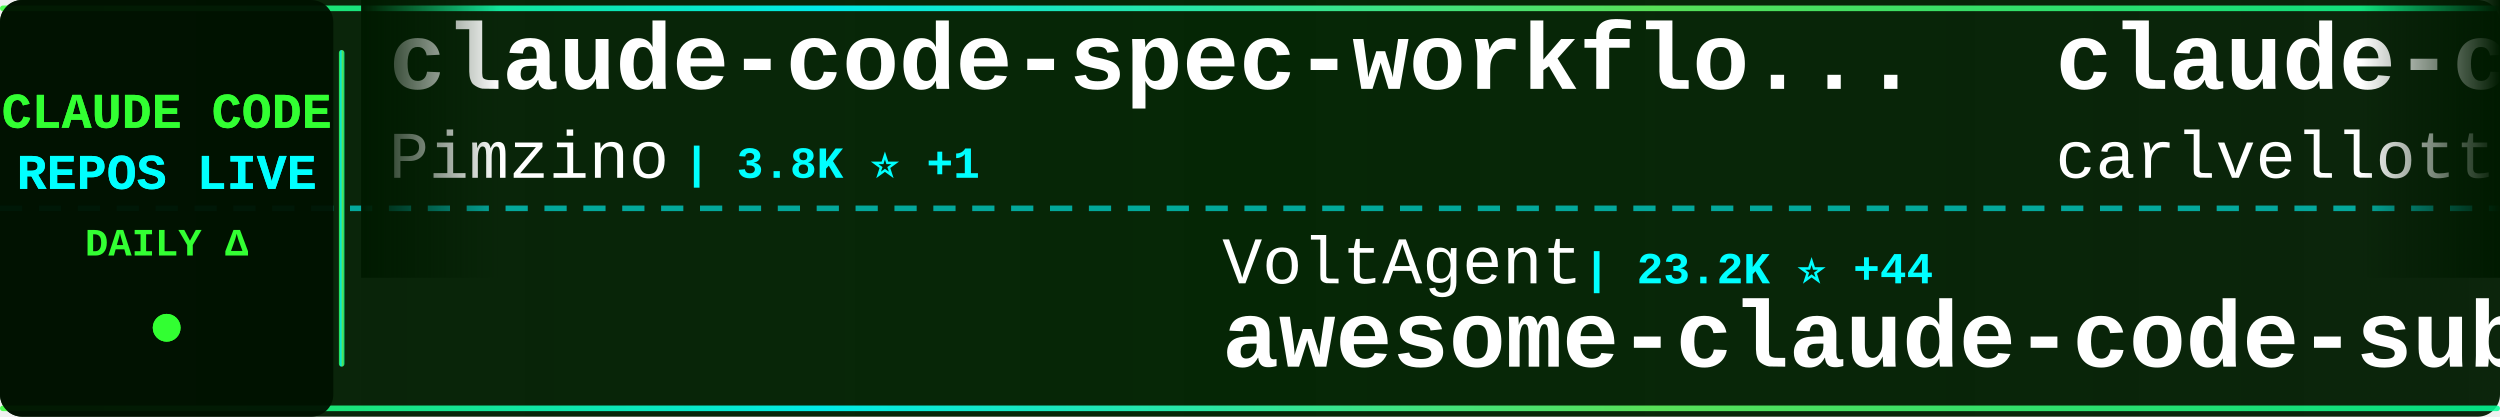
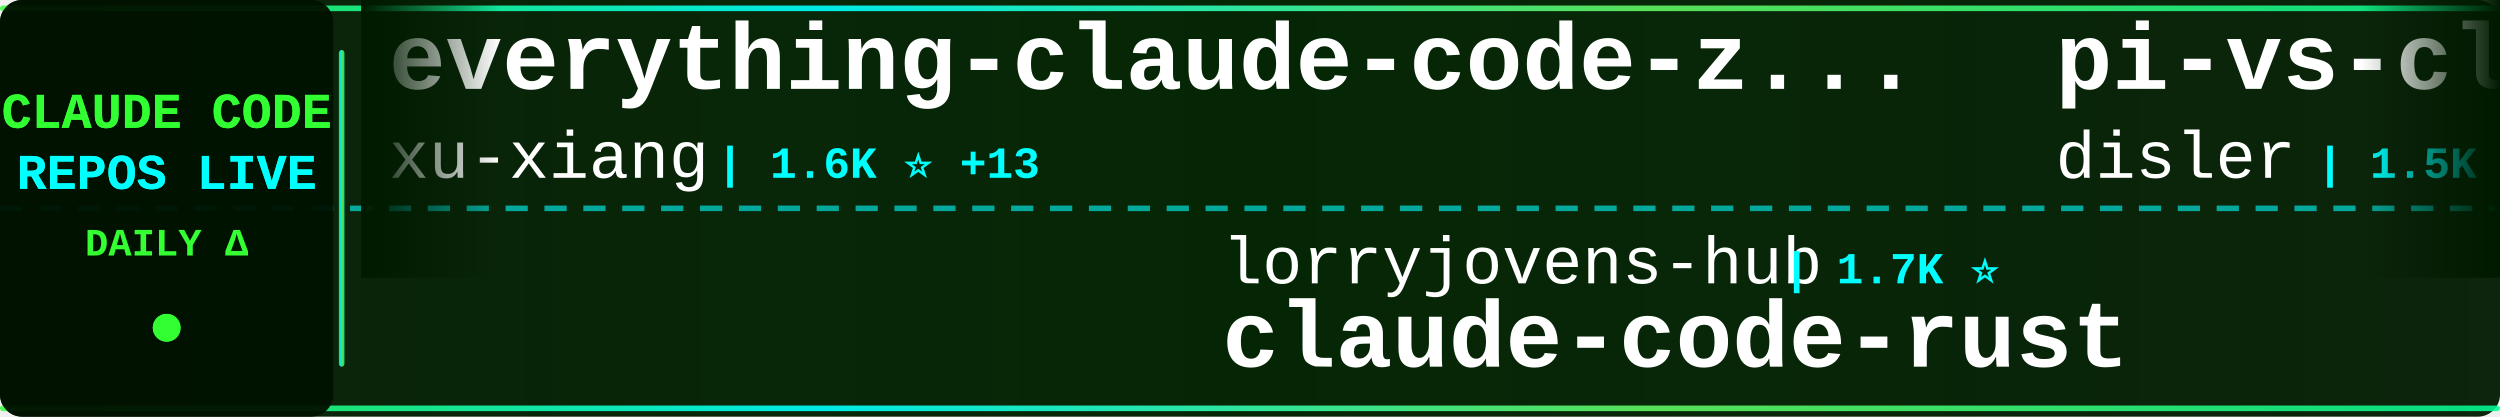
<svg xmlns="http://www.w3.org/2000/svg" width="900" height="150">
  <defs>
    <linearGradient id="tickerBg" x1="0%" y1="0%" x2="100%" y2="0%">
      <stop offset="0%" style="stop-color:#001a00;stop-opacity:0.95" />
      <stop offset="50%" style="stop-color:#002200;stop-opacity:0.98" />
      <stop offset="100%" style="stop-color:#001a00;stop-opacity:0.95" />
    </linearGradient>
    <linearGradient id="borderGrad" x1="0%" y1="0%" x2="100%" y2="0%">
      <stop offset="0%" style="stop-color:#33ff33;stop-opacity:0.85">
        <animate attributeName="stop-opacity" values="0.85;1;0.85" dur="2s" repeatCount="indefinite" />
      </stop>
      <stop offset="33%" style="stop-color:#00ffff;stop-opacity:0.9">
        <animate attributeName="stop-opacity" values="0.9;1;0.9" dur="2.2s" repeatCount="indefinite" />
      </stop>
      <stop offset="66%" style="stop-color:#66ff66;stop-opacity:0.85">
        <animate attributeName="stop-opacity" values="0.85;1;0.85" dur="1.8s" repeatCount="indefinite" />
      </stop>
      <stop offset="100%" style="stop-color:#00ff99;stop-opacity:0.85">
        <animate attributeName="stop-opacity" values="0.85;1;0.85" dur="2s" repeatCount="indefinite" />
      </stop>
    </linearGradient>
    <filter id="textGlow">
      <feGaussianBlur stdDeviation="0.1" result="coloredBlur" />
      <feMerge>
        <feMergeNode in="coloredBlur" />
        <feMergeNode in="SourceGraphic" />
      </feMerge>
    </filter>
    <filter id="metricGlow">
      <feGaussianBlur stdDeviation="0.2" result="coloredBlur" />
      <feMerge>
        <feMergeNode in="coloredBlur" />
        <feMergeNode in="SourceGraphic" />
      </feMerge>
    </filter>
    <linearGradient id="leftFade" x1="0%" y1="0%" x2="100%" y2="0%">
      <stop offset="0%" style="stop-color:#001a00;stop-opacity:1" />
      <stop offset="100%" style="stop-color:#001a00;stop-opacity:0" />
    </linearGradient>
    <linearGradient id="rightFade" x1="0%" y1="0%" x2="100%" y2="0%">
      <stop offset="0%" style="stop-color:#001a00;stop-opacity:0" />
      <stop offset="100%" style="stop-color:#001a00;stop-opacity:1" />
    </linearGradient>
  </defs>
  <rect width="900" height="150" fill="url(#tickerBg)" rx="8" />
  <rect x="0" y="2" width="900" height="2" fill="url(#borderGrad)" rx="1" />
  <rect x="0" y="146" width="900" height="2" fill="url(#borderGrad)" rx="1" />
  <line x1="0" y1="75" x2="900" y2="75" stroke="#00ffff" stroke-width="2" stroke-dasharray="8 6" opacity="0.6" />
  <rect x="0" y="0" width="120" height="150" fill="#001100" opacity="0.95" rx="8" />
  <text x="60" y="46" font-family="'Courier New', monospace" font-size="18" font-weight="bold" fill="#33ff33" text-anchor="middle" filter="url(#textGlow)">
    CLAUDE CODE
  </text>
  <text x="60" y="68" font-family="'Courier New', monospace" font-size="18" font-weight="bold" fill="#00ffff" text-anchor="middle" filter="url(#textGlow)">
    REPOS LIVE
  </text>
  <text x="60" y="92" font-family="'Courier New', monospace" font-size="14" font-weight="bold" fill="#33ff33" text-anchor="middle">
    DAILY Δ
  </text>
  <circle cx="60" cy="118" r="5" fill="#33ff33" filter="url(#metricGlow)">
    <animate attributeName="r" values="4;6;4" dur="1.5s" repeatCount="indefinite" />
    <animate attributeName="opacity" values="0.6;1;0.6" dur="1.5s" repeatCount="indefinite" />
  </circle>
  <rect x="122" y="18" width="2" height="114" fill="url(#borderGrad)" rx="1" />
  <clipPath id="tickerClip">
    <rect x="130" y="0" width="770" height="150" />
  </clipPath>
  <g clip-path="url(#tickerClip)">
    <g id="tickerItems">
      <animateTransform attributeName="transform" attributeType="XML" type="translate" from="0 0" to="-3000 0" dur="54s" repeatCount="indefinite" />
      <g transform="translate(0, 0)">
-         <text x="140" y="32" font-family="'Courier New', monospace" font-size="34" font-weight="bold" fill="#ffffff">claude-code-spec-workflo...</text>
-         <text x="140" y="64" font-family="'Courier New', monospace" font-size="24" font-weight="normal" fill="#ffffff" opacity="1.0">Pimzino</text>
-         <text x="246" y="64" font-family="'Courier New', monospace" font-size="16" font-weight="bold" fill="#00ffff"> | 3.8K ⭐ +1</text>
+         <text x="140" y="32" font-family="'Courier New', monospace" font-size="34" font-weight="bold" fill="#ffffff">everything-claude-code-z...</text>
+         <text x="140" y="64" font-family="'Courier New', monospace" font-size="24" font-weight="normal" fill="#ffffff" opacity="1.0">xu-xiang</text>
+         <text x="258" y="64" font-family="'Courier New', monospace" font-size="16" font-weight="bold" fill="#00ffff"> | 1.6K ⭐ +13</text>
      </g>
      <g transform="translate(300, 0)">
-         <text x="140" y="102" font-family="'Courier New', monospace" font-size="24" font-weight="normal" fill="#ffffff" opacity="1.0">VoltAgent</text>
-         <text x="270" y="102" font-family="'Courier New', monospace" font-size="16" font-weight="bold" fill="#00ffff"> | 23.2K ⭐ +44</text>
-         <text x="140" y="132" font-family="'Courier New', monospace" font-size="34" font-weight="bold" fill="#ffffff">awesome-claude-code-suba...</text>
+         <text x="140" y="102" font-family="'Courier New', monospace" font-size="24" font-weight="normal" fill="#ffffff" opacity="1.0">lorryjovens-hub</text>
+         <text x="342" y="102" font-family="'Courier New', monospace" font-size="16" font-weight="bold" fill="#00ffff"> | 1.7K ⭐</text>
+         <text x="140" y="132" font-family="'Courier New', monospace" font-size="34" font-weight="bold" fill="#ffffff">claude-code-rust</text>
      </g>
      <g transform="translate(600, 0)">
-         <text x="140" y="32" font-family="'Courier New', monospace" font-size="34" font-weight="bold" fill="#ffffff">claude-code-pm-course</text>
-         <text x="140" y="64" font-family="'Courier New', monospace" font-size="24" font-weight="normal" fill="#ffffff" opacity="1.0">carlvellotti</text>
-         <text x="306" y="64" font-family="'Courier New', monospace" font-size="16" font-weight="bold" fill="#00ffff"> | 2.1K ⭐ +1</text>
+         <text x="140" y="32" font-family="'Courier New', monospace" font-size="34" font-weight="bold" fill="#ffffff">pi-vs-claude-code</text>
+         <text x="140" y="64" font-family="'Courier New', monospace" font-size="24" font-weight="normal" fill="#ffffff" opacity="1.0">disler</text>
+         <text x="234" y="64" font-family="'Courier New', monospace" font-size="16" font-weight="bold" fill="#00ffff"> | 1.5K ⭐ +1</text>
      </g>
      <g transform="translate(900, 0)">
-         <text x="140" y="102" font-family="'Courier New', monospace" font-size="24" font-weight="normal" fill="#ffffff" opacity="1.0">anthropics</text>
-         <text x="282" y="102" font-family="'Courier New', monospace" font-size="16" font-weight="bold" fill="#00ffff"> | 5.5K ⭐ +7</text>
-         <text x="140" y="132" font-family="'Courier New', monospace" font-size="34" font-weight="bold" fill="#ffffff">claude-code-security-rev...</text>
+         <text x="140" y="102" font-family="'Courier New', monospace" font-size="24" font-weight="normal" fill="#ffffff" opacity="1.0">RichardAtCT</text>
+         <text x="294" y="102" font-family="'Courier New', monospace" font-size="16" font-weight="bold" fill="#00ffff"> | 2.7K ⭐ +1</text>
+         <text x="140" y="132" font-family="'Courier New', monospace" font-size="34" font-weight="bold" fill="#ffffff">claude-code-telegram</text>
      </g>
      <g transform="translate(1200, 0)">
-         <text x="140" y="32" font-family="'Courier New', monospace" font-size="34" font-weight="bold" fill="#ffffff">claude-code-plugins-plus...</text>
-         <text x="140" y="64" font-family="'Courier New', monospace" font-size="24" font-weight="normal" fill="#ffffff" opacity="1.0">jeremylongshore</text>
-         <text x="342" y="64" font-family="'Courier New', monospace" font-size="16" font-weight="bold" fill="#00ffff"> | 2.5K ⭐ +9</text>
+         <text x="140" y="32" font-family="'Courier New', monospace" font-size="34" font-weight="bold" fill="#ffffff">claude-code-source-code</text>
+         <text x="140" y="64" font-family="'Courier New', monospace" font-size="24" font-weight="normal" fill="#ffffff" opacity="1.0">777genius</text>
+         <text x="270" y="64" font-family="'Courier New', monospace" font-size="16" font-weight="bold" fill="#00ffff"> | 920 ⭐</text>
      </g>
      <g transform="translate(1500, 0)">
-         <text x="140" y="102" font-family="'Courier New', monospace" font-size="24" font-weight="normal" fill="#ffffff" opacity="1.0">chauncygu</text>
-         <text x="270" y="102" font-family="'Courier New', monospace" font-size="16" font-weight="bold" fill="#00ffff"> | 2.8K ⭐ +4</text>
-         <text x="140" y="132" font-family="'Courier New', monospace" font-size="34" font-weight="bold" fill="#ffffff">collection-claude-code-s...</text>
+         <text x="140" y="102" font-family="'Courier New', monospace" font-size="24" font-weight="normal" fill="#ffffff" opacity="1.0">jeremylongshore</text>
+         <text x="342" y="102" font-family="'Courier New', monospace" font-size="16" font-weight="bold" fill="#00ffff"> | 2.5K ⭐ +8</text>
+         <text x="140" y="132" font-family="'Courier New', monospace" font-size="34" font-weight="bold" fill="#ffffff">claude-code-plugins-plus...</text>
      </g>
      <g transform="translate(1800, 0)">
-         <text x="140" y="32" font-family="'Courier New', monospace" font-size="34" font-weight="bold" fill="#ffffff">awesome-claude-code-tool...</text>
-         <text x="140" y="64" font-family="'Courier New', monospace" font-size="24" font-weight="normal" fill="#ffffff" opacity="1.0">rohitg00</text>
-         <text x="258" y="64" font-family="'Courier New', monospace" font-size="16" font-weight="bold" fill="#00ffff"> | 2.3K ⭐ +6</text>
+         <text x="140" y="32" font-family="'Courier New', monospace" font-size="34" font-weight="bold" fill="#ffffff">claude-code-showcase</text>
+         <text x="140" y="64" font-family="'Courier New', monospace" font-size="24" font-weight="normal" fill="#ffffff" opacity="1.0">ChrisWiles</text>
+         <text x="282" y="64" font-family="'Courier New', monospace" font-size="16" font-weight="bold" fill="#00ffff"> | 6.0K ⭐</text>
      </g>
      <g transform="translate(2100, 0)">
-         <text x="140" y="102" font-family="'Courier New', monospace" font-size="24" font-weight="normal" fill="#ffffff" opacity="1.0">luyao618</text>
-         <text x="258" y="102" font-family="'Courier New', monospace" font-size="16" font-weight="bold" fill="#00ffff"> | 1.6K ⭐ +3</text>
-         <text x="140" y="132" font-family="'Courier New', monospace" font-size="34" font-weight="bold" fill="#ffffff">Claude-Code-Source-Study</text>
+         <text x="140" y="102" font-family="'Courier New', monospace" font-size="24" font-weight="normal" fill="#ffffff" opacity="1.0">JrCx7scC</text>
+         <text x="258" y="102" font-family="'Courier New', monospace" font-size="16" font-weight="bold" fill="#00ffff"> | 371 ⭐</text>
+         <text x="140" y="132" font-family="'Courier New', monospace" font-size="34" font-weight="bold" fill="#ffffff">claude-code-source</text>
      </g>
      <g transform="translate(2400, 0)">
-         <text x="140" y="32" font-family="'Courier New', monospace" font-size="34" font-weight="bold" fill="#ffffff">sc-claude-code-files</text>
-         <text x="140" y="64" font-family="'Courier New', monospace" font-size="24" font-weight="normal" fill="#ffffff" opacity="1.0">https-deeplearning-ai</text>
-         <text x="414" y="64" font-family="'Courier New', monospace" font-size="16" font-weight="bold" fill="#00ffff"> | 533 ⭐</text>
+         <text x="140" y="32" font-family="'Courier New', monospace" font-size="34" font-weight="bold" fill="#ffffff">ClaudeCode</text>
+         <text x="140" y="64" font-family="'Courier New', monospace" font-size="24" font-weight="normal" fill="#ffffff" opacity="1.0">guanshan</text>
+         <text x="258" y="64" font-family="'Courier New', monospace" font-size="16" font-weight="bold" fill="#00ffff"> | 61 ⭐</text>
      </g>
      <g transform="translate(2700, 0)">
-         <text x="140" y="102" font-family="'Courier New', monospace" font-size="24" font-weight="normal" fill="#ffffff" opacity="1.0">fazxes</text>
-         <text x="234" y="102" font-family="'Courier New', monospace" font-size="16" font-weight="bold" fill="#00ffff"> | 225 ⭐</text>
-         <text x="140" y="132" font-family="'Courier New', monospace" font-size="34" font-weight="bold" fill="#ffffff">Claude-code</text>
+         <text x="140" y="102" font-family="'Courier New', monospace" font-size="24" font-weight="normal" fill="#ffffff" opacity="1.0">anthropics</text>
+         <text x="282" y="102" font-family="'Courier New', monospace" font-size="16" font-weight="bold" fill="#00ffff"> | 160.7K ⭐ +296</text>
+         <text x="140" y="132" font-family="'Courier New', monospace" font-size="34" font-weight="bold" fill="#ffffff">skills</text>
      </g>
      <g transform="translate(3000, 0)">
-         <text x="140" y="32" font-family="'Courier New', monospace" font-size="34" font-weight="bold" fill="#ffffff">claude-code-spec-workflo...</text>
-         <text x="140" y="64" font-family="'Courier New', monospace" font-size="24" font-weight="normal" fill="#ffffff" opacity="1.0">Pimzino</text>
-         <text x="246" y="64" font-family="'Courier New', monospace" font-size="16" font-weight="bold" fill="#00ffff"> | 3.8K ⭐ +1</text>
+         <text x="140" y="32" font-family="'Courier New', monospace" font-size="34" font-weight="bold" fill="#ffffff">everything-claude-code-z...</text>
+         <text x="140" y="64" font-family="'Courier New', monospace" font-size="24" font-weight="normal" fill="#ffffff" opacity="1.0">xu-xiang</text>
+         <text x="258" y="64" font-family="'Courier New', monospace" font-size="16" font-weight="bold" fill="#00ffff"> | 1.6K ⭐ +13</text>
      </g>
      <g transform="translate(3300, 0)">
-         <text x="140" y="102" font-family="'Courier New', monospace" font-size="24" font-weight="normal" fill="#ffffff" opacity="1.0">VoltAgent</text>
-         <text x="270" y="102" font-family="'Courier New', monospace" font-size="16" font-weight="bold" fill="#00ffff"> | 23.2K ⭐ +44</text>
-         <text x="140" y="132" font-family="'Courier New', monospace" font-size="34" font-weight="bold" fill="#ffffff">awesome-claude-code-suba...</text>
+         <text x="140" y="102" font-family="'Courier New', monospace" font-size="24" font-weight="normal" fill="#ffffff" opacity="1.0">lorryjovens-hub</text>
+         <text x="342" y="102" font-family="'Courier New', monospace" font-size="16" font-weight="bold" fill="#00ffff"> | 1.7K ⭐</text>
+         <text x="140" y="132" font-family="'Courier New', monospace" font-size="34" font-weight="bold" fill="#ffffff">claude-code-rust</text>
      </g>
      <g transform="translate(3600, 0)">
-         <text x="140" y="32" font-family="'Courier New', monospace" font-size="34" font-weight="bold" fill="#ffffff">claude-code-pm-course</text>
-         <text x="140" y="64" font-family="'Courier New', monospace" font-size="24" font-weight="normal" fill="#ffffff" opacity="1.0">carlvellotti</text>
-         <text x="306" y="64" font-family="'Courier New', monospace" font-size="16" font-weight="bold" fill="#00ffff"> | 2.1K ⭐ +1</text>
+         <text x="140" y="32" font-family="'Courier New', monospace" font-size="34" font-weight="bold" fill="#ffffff">pi-vs-claude-code</text>
+         <text x="140" y="64" font-family="'Courier New', monospace" font-size="24" font-weight="normal" fill="#ffffff" opacity="1.0">disler</text>
+         <text x="234" y="64" font-family="'Courier New', monospace" font-size="16" font-weight="bold" fill="#00ffff"> | 1.5K ⭐ +1</text>
      </g>
      <g transform="translate(3900, 0)">
-         <text x="140" y="102" font-family="'Courier New', monospace" font-size="24" font-weight="normal" fill="#ffffff" opacity="1.0">anthropics</text>
-         <text x="282" y="102" font-family="'Courier New', monospace" font-size="16" font-weight="bold" fill="#00ffff"> | 5.5K ⭐ +7</text>
-         <text x="140" y="132" font-family="'Courier New', monospace" font-size="34" font-weight="bold" fill="#ffffff">claude-code-security-rev...</text>
+         <text x="140" y="102" font-family="'Courier New', monospace" font-size="24" font-weight="normal" fill="#ffffff" opacity="1.0">RichardAtCT</text>
+         <text x="294" y="102" font-family="'Courier New', monospace" font-size="16" font-weight="bold" fill="#00ffff"> | 2.7K ⭐ +1</text>
+         <text x="140" y="132" font-family="'Courier New', monospace" font-size="34" font-weight="bold" fill="#ffffff">claude-code-telegram</text>
      </g>
    </g>
  </g>
  <rect x="130" y="0" width="50" height="100" fill="url(#leftFade)" />
  <rect x="850" y="0" width="50" height="100" fill="url(#rightFade)" />
</svg>
